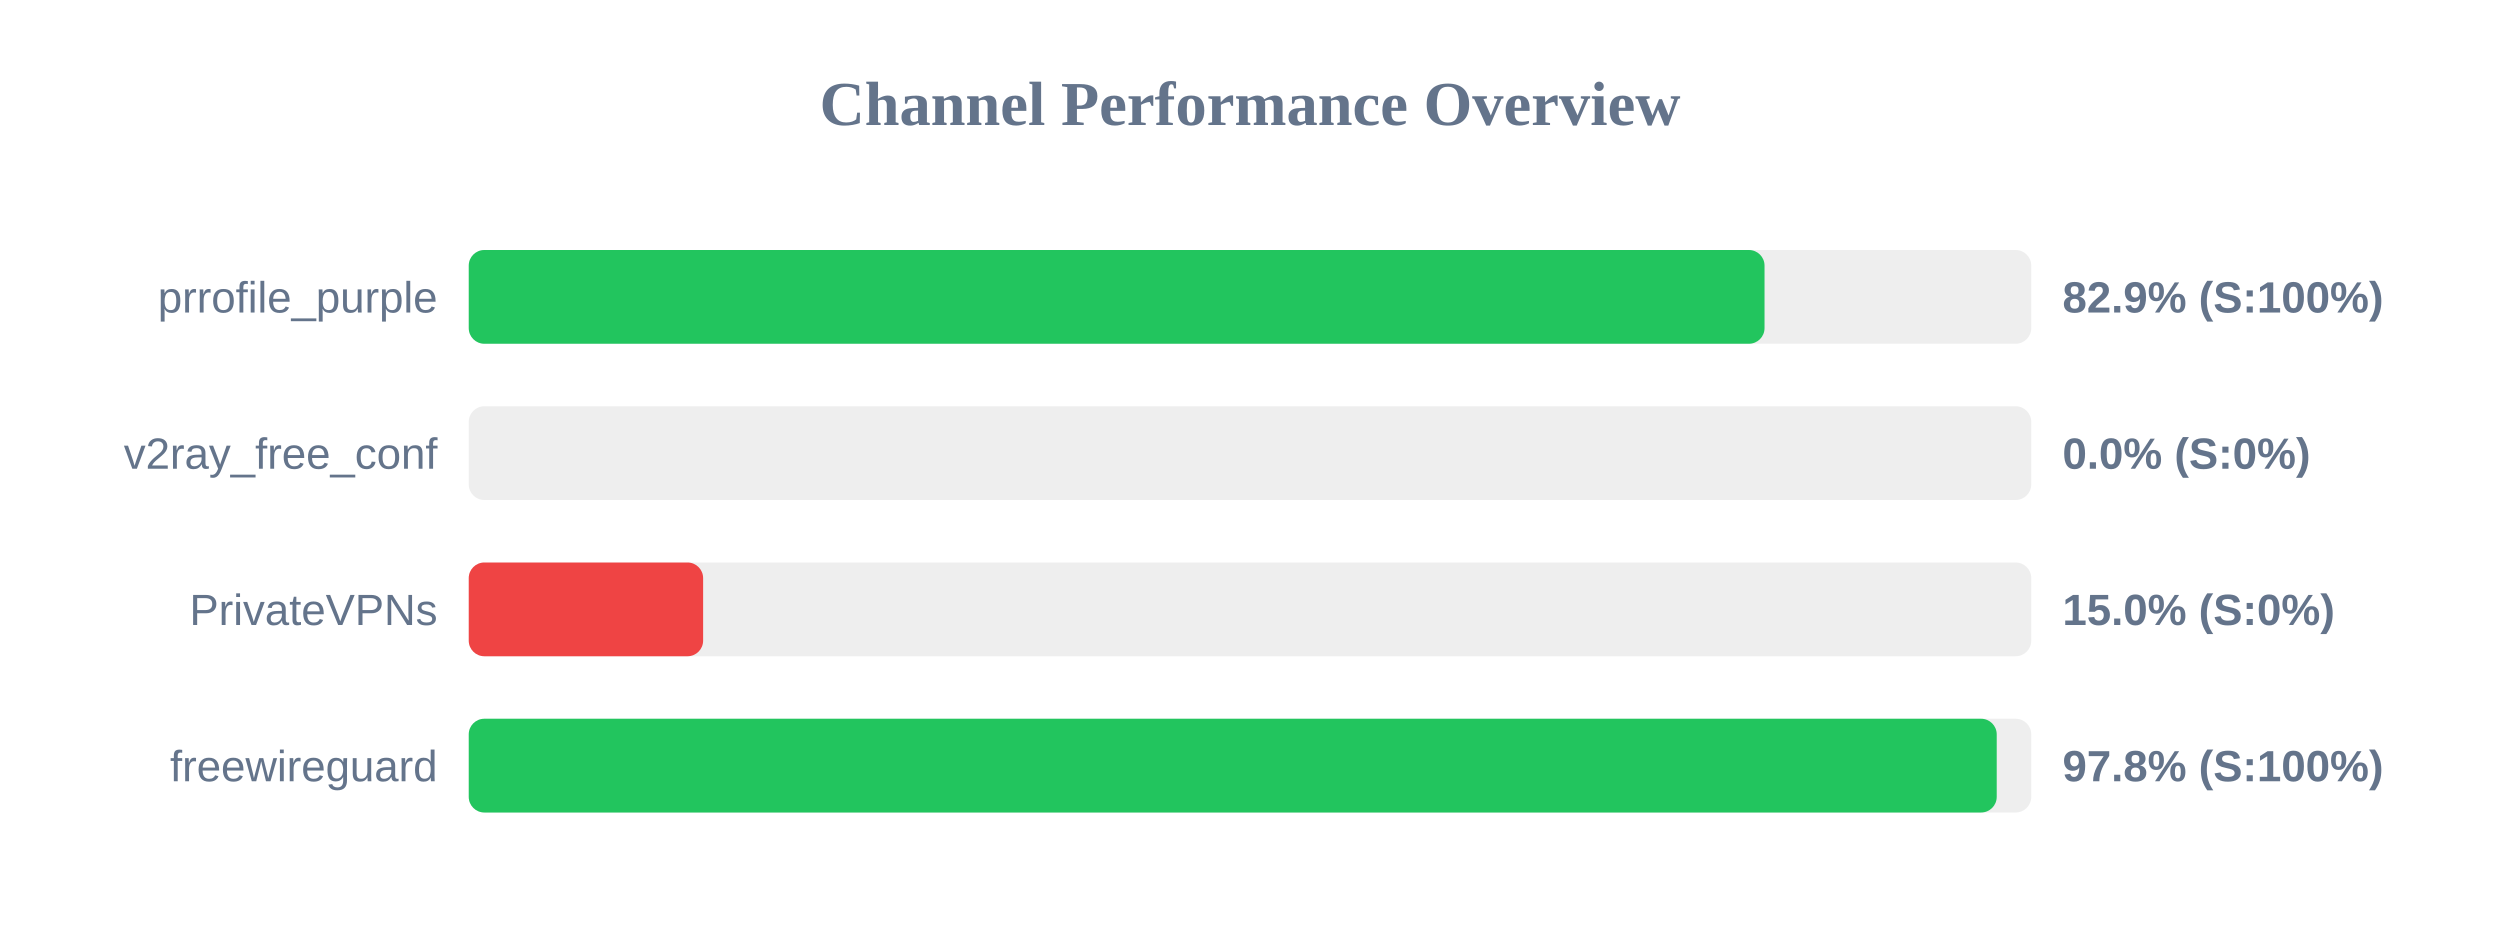
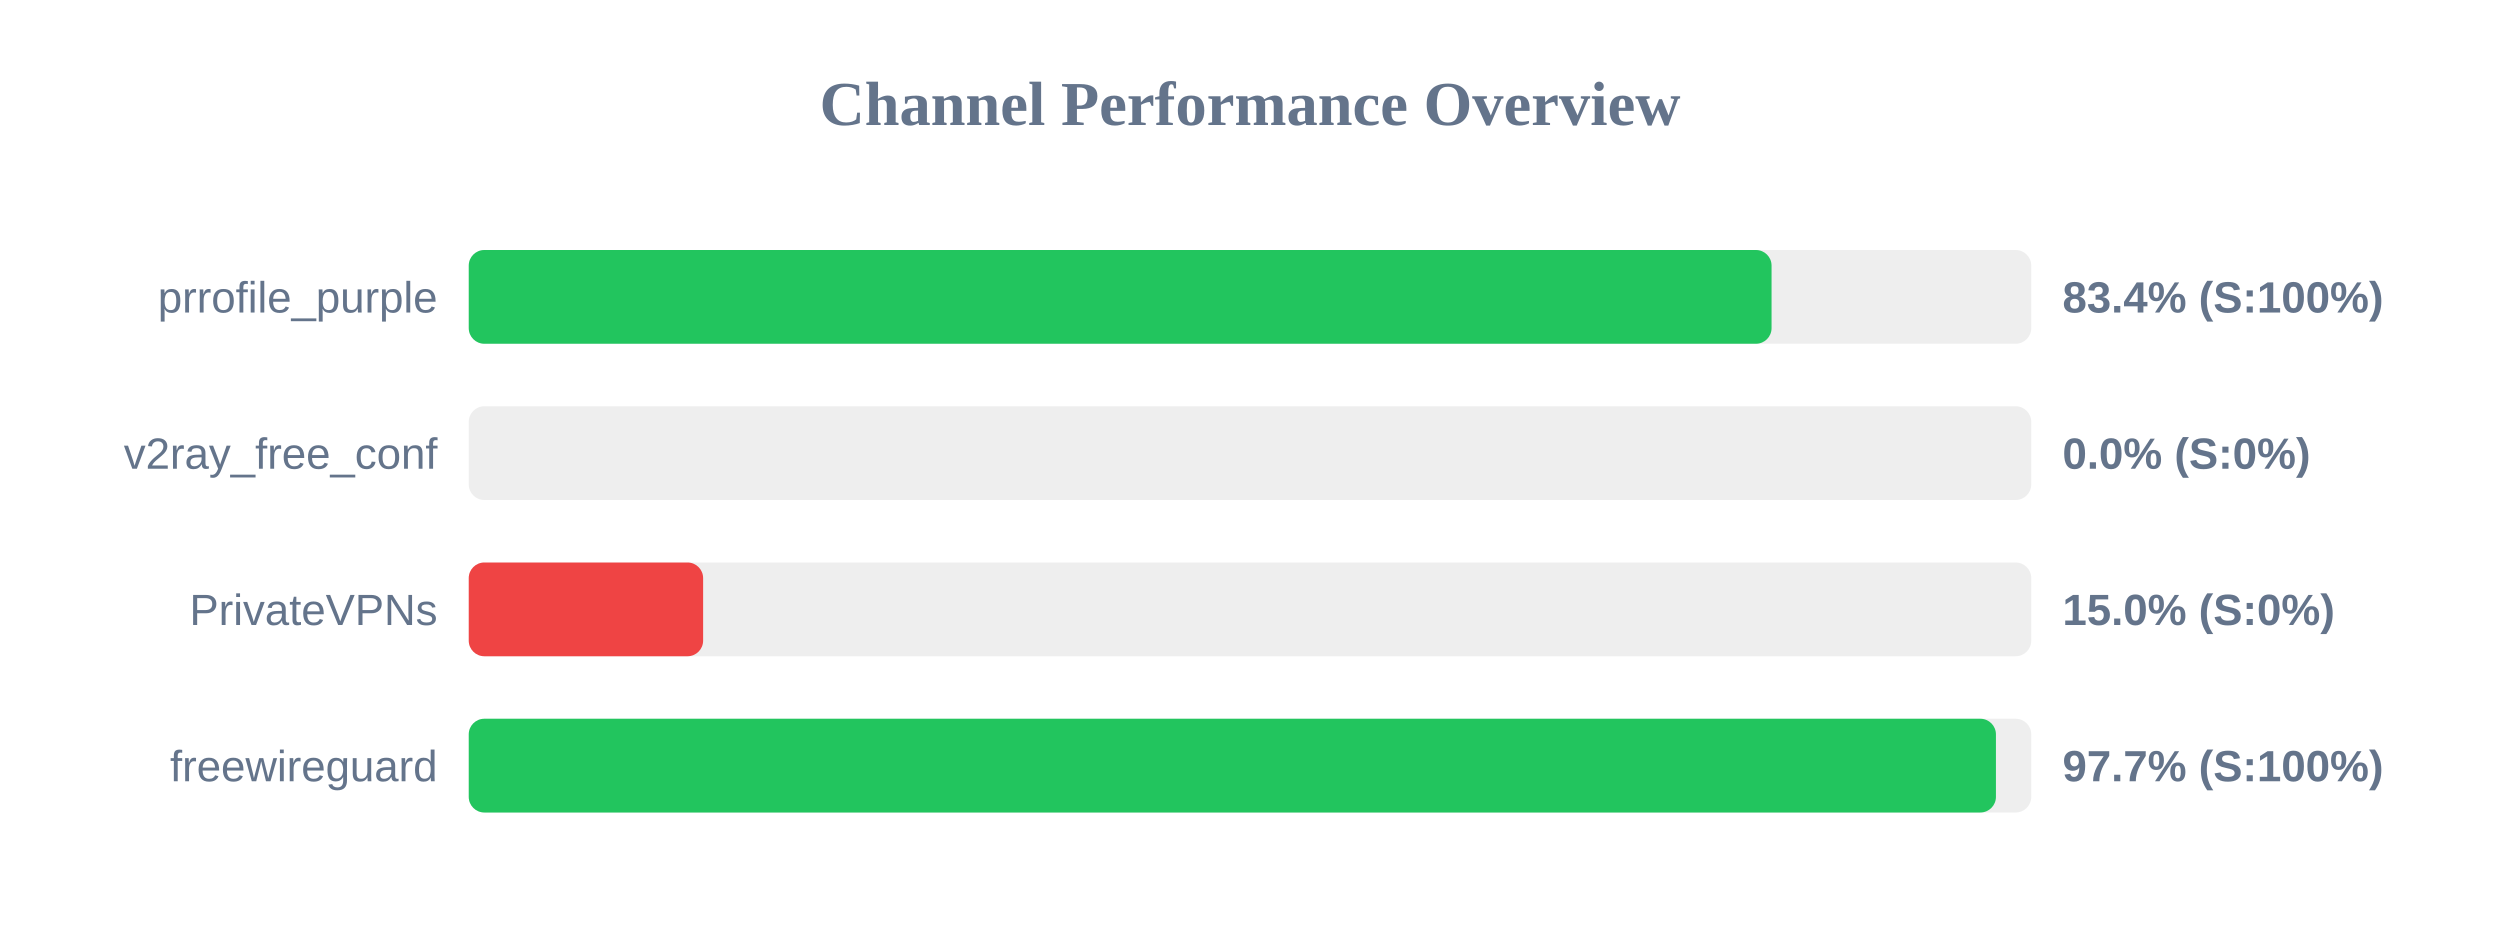
<svg xmlns="http://www.w3.org/2000/svg" width="800" height="300" version="1.1">
  <style>
        .row { font: 14px Arial; fill: #64748b; }
        .score { font: bold 14px Arial; fill: #64748b; }
    </style>
  <text x="400" y="40" text-anchor="middle" font-size="20px" font-weight="bold" fill="#64748b">Channel Performance Overview</text>
  <rect x="150" y="80" width="500" height="30" fill="#eee" rx="5" />
-   <rect x="150" y="80" width="414.65" height="30" fill="#22c55e" rx="5" />
+   <rect x="150" y="80" width="416.9" height="30" fill="#22c55e" rx="5" />
  <text x="140" y="100" text-anchor="end" class="row">prrofile_purple</text>
-   <text x="660" y="100" text-anchor="start" class="score">82.9% (S:100%)</text>
+   <text x="660" y="100" text-anchor="start" class="score">83.4% (S:100%)</text>
  <rect x="150" y="130" width="500" height="30" fill="#eee" rx="5" />
  <rect x="150" y="130" width="0.0" height="30" fill="#ef4444" rx="5" />
  <text x="140" y="150" text-anchor="end" class="row">v2ray_free_conf</text>
  <text x="660" y="150" text-anchor="start" class="score">0.0% (S:0%)</text>
  <rect x="150" y="180" width="500" height="30" fill="#eee" rx="5" />
  <rect x="150" y="180" width="75.0" height="30" fill="#ef4444" rx="5" />
  <text x="140" y="200" text-anchor="end" class="row">PrivateVPNs</text>
  <text x="660" y="200" text-anchor="start" class="score">15.0% (S:0%)</text>
  <rect x="150" y="230" width="500" height="30" fill="#eee" rx="5" />
-   <rect x="150" y="230" width="488.95" height="30" fill="#22c55e" rx="5" />
+   <rect x="150" y="230" width="488.7" height="30" fill="#22c55e" rx="5" />
  <text x="140" y="250" text-anchor="end" class="row">freewireguard</text>
-   <text x="660" y="250" text-anchor="start" class="score">97.8% (S:100%)</text>
+   <text x="660" y="250" text-anchor="start" class="score">97.7% (S:100%)</text>
</svg>
